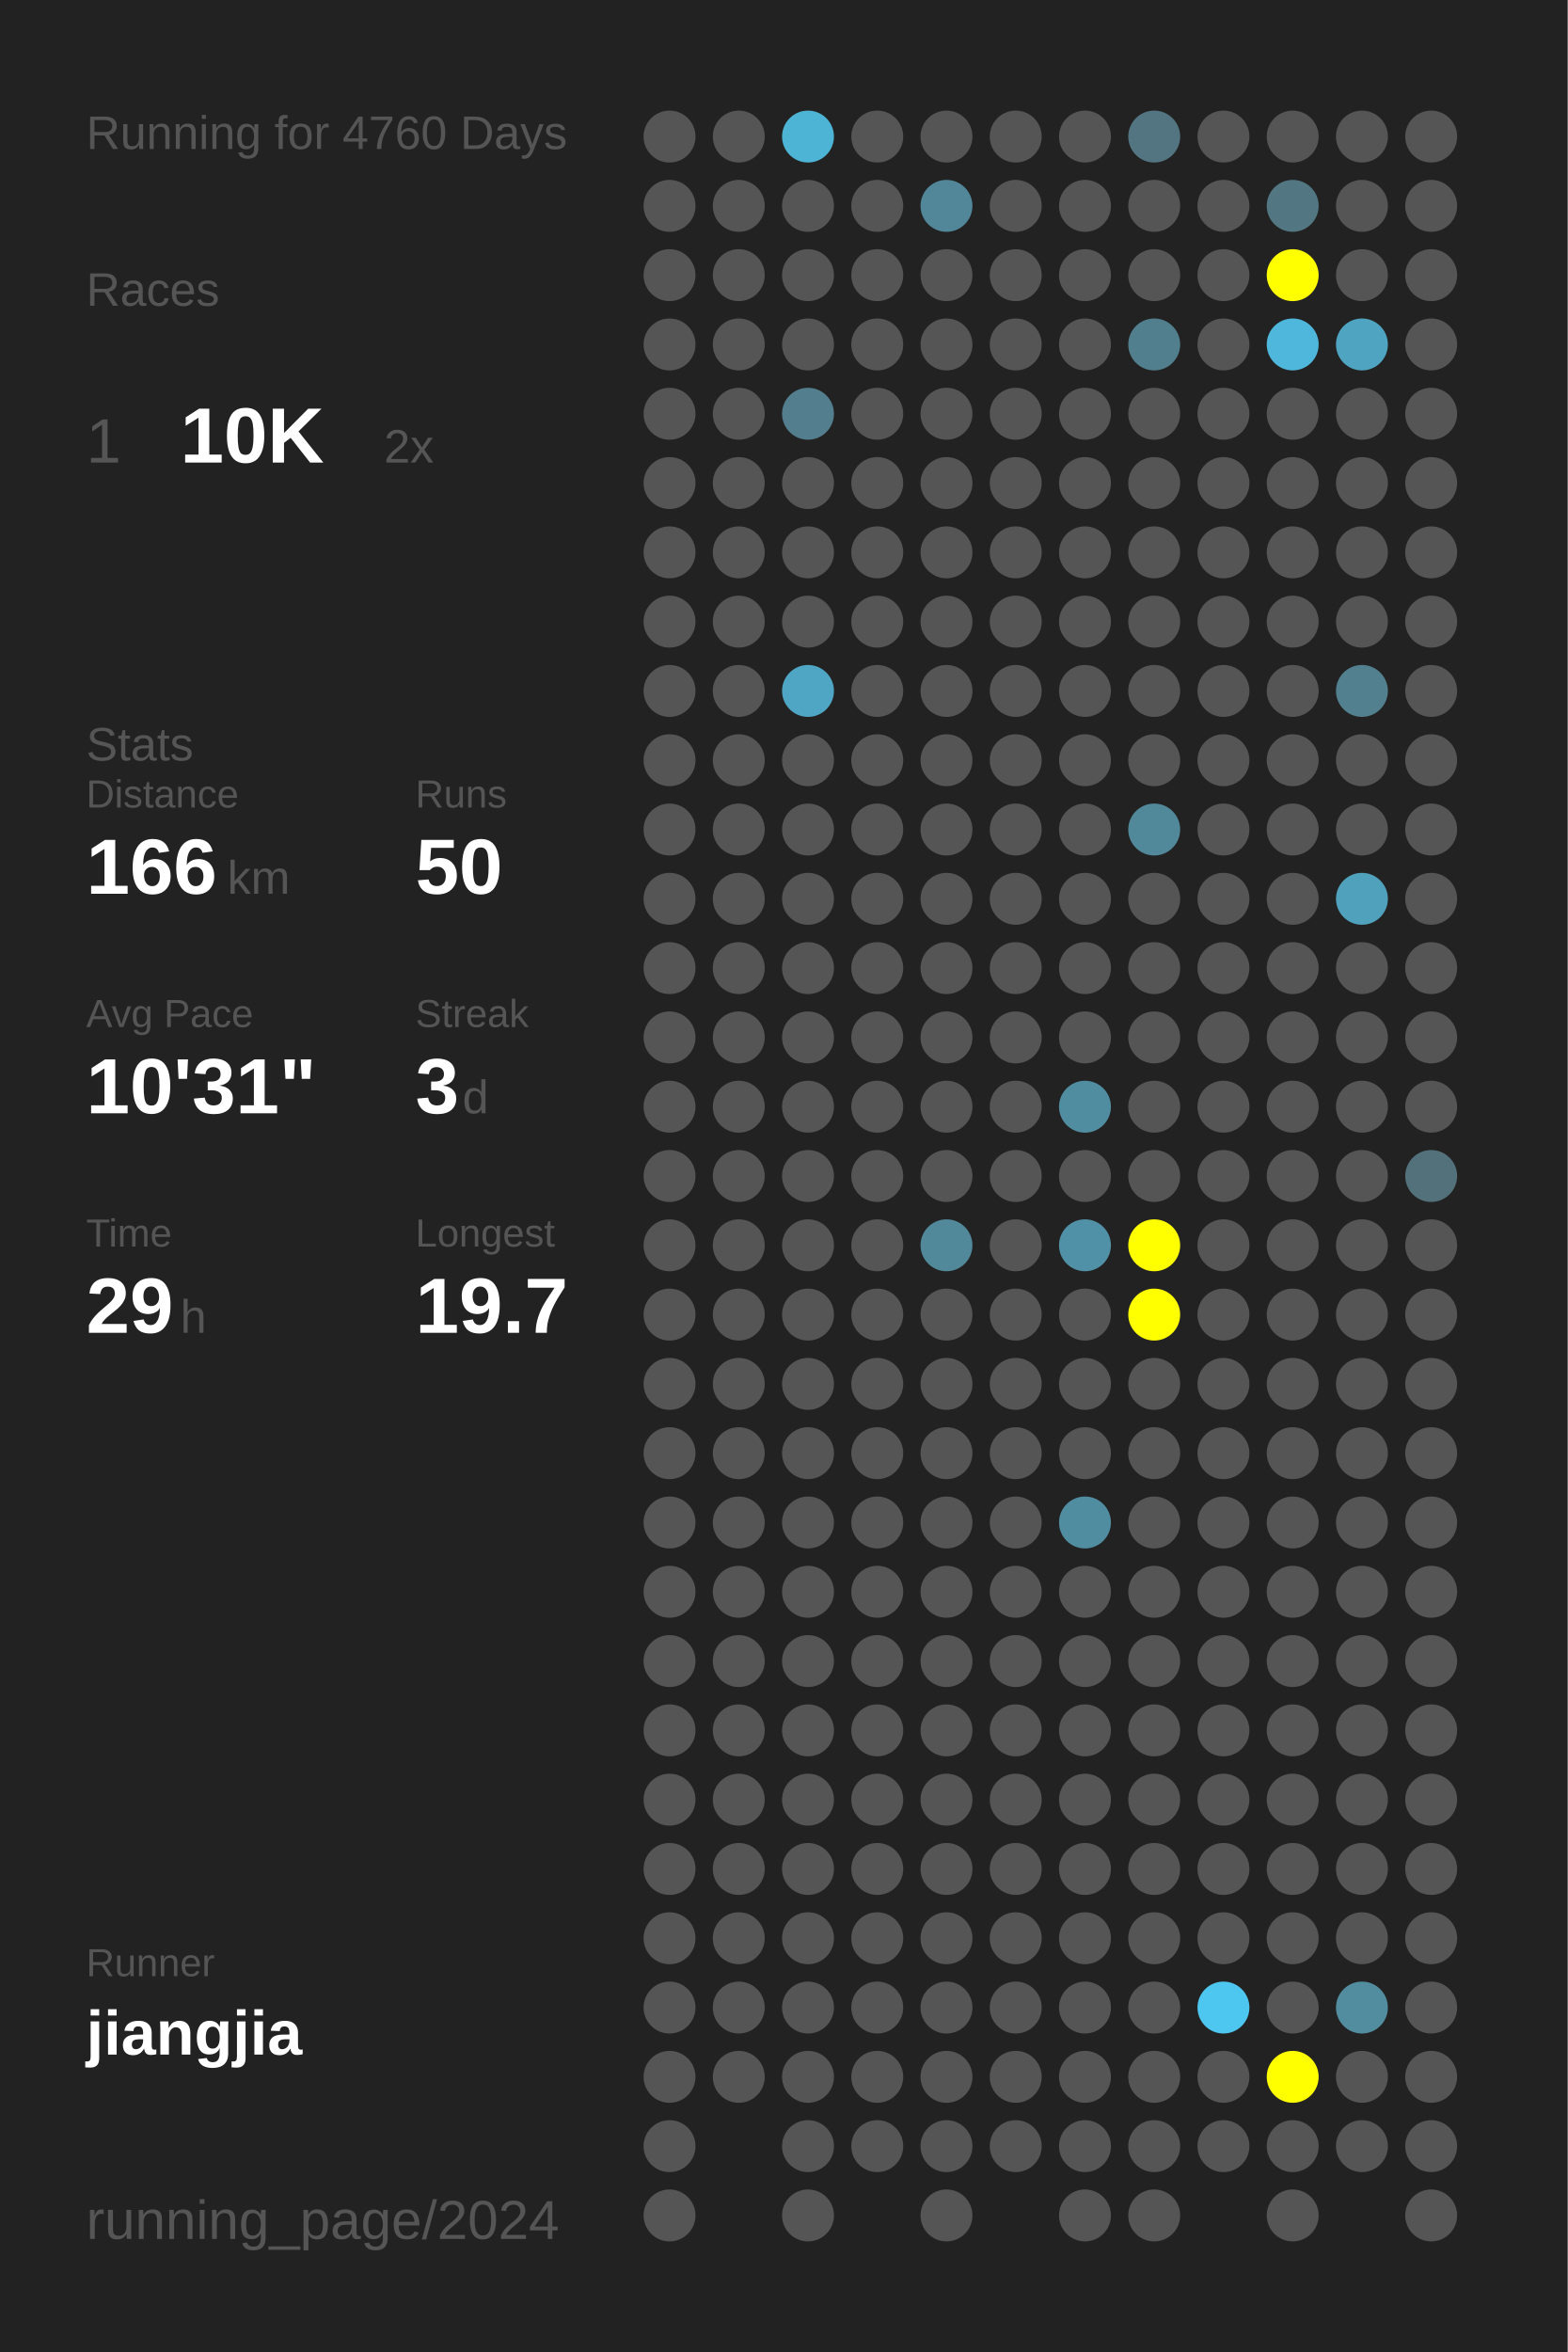
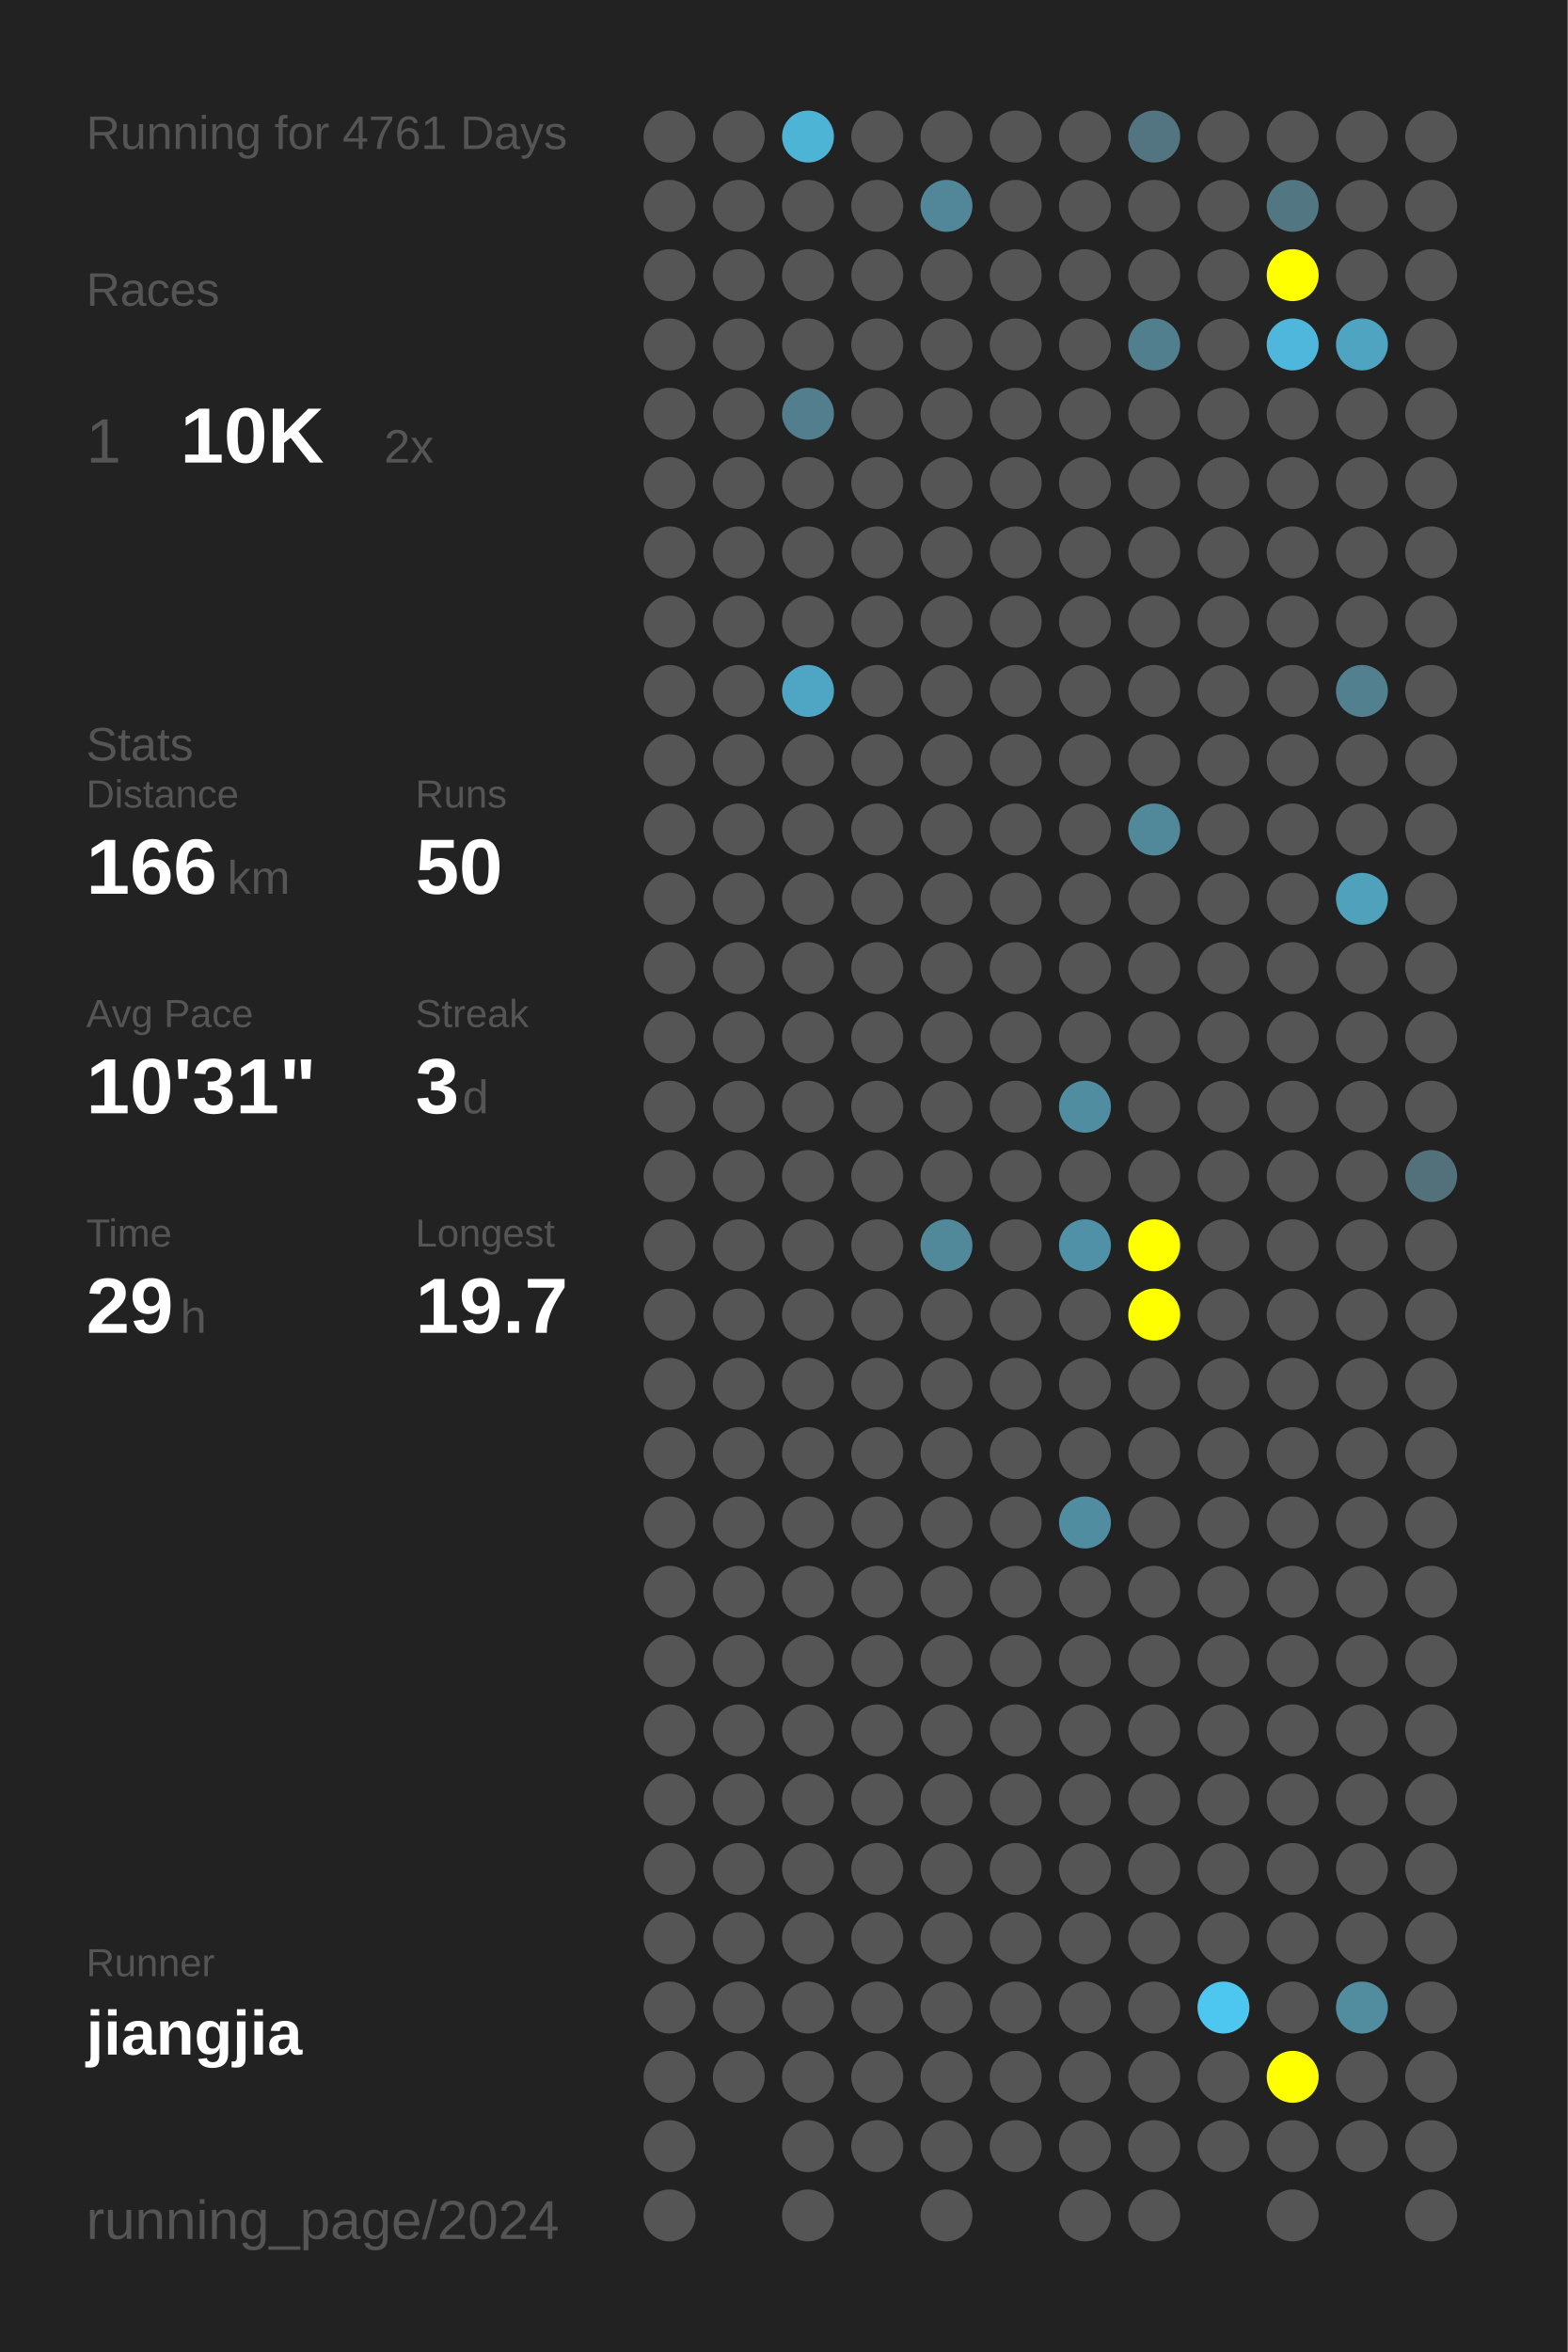
<svg xmlns="http://www.w3.org/2000/svg" baseProfile="full" height="300mm" version="1.1" viewBox="0,0,200,300" width="200mm">
  <defs />
  <rect fill="#222222" height="300" width="200" x="0" y="0" />
-   <text fill="#555555" style="font-size:6px; font-family:Arial;" x="11" y="19">Running for 4760 Days</text>
+   <text fill="#555555" style="font-size:6px; font-family:Arial;" x="11" y="19">Running for 4761 Days</text>
  <text fill="#555555" style="font-size:6px; font-family:Arial;" x="11" y="39">Races</text>
  <text fill="#555555" style="font-size:8px; font-family:Arial;" x="11" y="59">1</text>
  <text fill="#FFFFFF" style="font-size:10px; font-family:Arial; font-weight:bold;" x="23" y="59">10K</text>
  <text fill="#555555" style="font-size:6px; font-family:Arial;" x="49" y="59">2x</text>
  <text fill="#555555" style="font-size:6px; font-family:Arial;" x="11" y="97">Stats</text>
  <text fill="#555555" style="font-size:5px; font-family:Arial;" x="11" y="103">Distance</text>
  <text fill="#FFFFFF" style="font-size:10px; font-family:Arial; font-weight:bold;" x="11" y="114">166</text>
  <text fill="#555555" style="font-size:6px; font-family:Arial;" x="29" y="114">km</text>
  <text fill="#555555" style="font-size:5px; font-family:Arial;" x="53" y="103">Runs</text>
  <text fill="#FFFFFF" style="font-size:10px; font-family:Arial; font-weight:bold;" x="53" y="114">50</text>
  <text fill="#555555" style="font-size:5px; font-family:Arial;" x="11" y="131">Avg Pace</text>
  <text fill="#FFFFFF" style="font-size:10px; font-family:Arial; font-weight:bold;" x="11" y="142">10'31"</text>
  <text fill="#555555" style="font-size:5px; font-family:Arial;" x="53" y="131">Streak</text>
  <text fill="#FFFFFF" style="font-size:10px; font-family:Arial; font-weight:bold;" x="53" y="142">3</text>
  <text fill="#555555" style="font-size:6px; font-family:Arial;" x="59" y="142">d</text>
  <text fill="#555555" style="font-size:5px; font-family:Arial;" x="11" y="159">Time</text>
  <text fill="#FFFFFF" style="font-size:10px; font-family:Arial; font-weight:bold;" x="11" y="170">29</text>
  <text fill="#555555" style="font-size:6px; font-family:Arial;" x="23" y="170">h</text>
  <text fill="#555555" style="font-size:5px; font-family:Arial;" x="53" y="159">Longest</text>
  <text fill="#FFFFFF" style="font-size:10px; font-family:Arial; font-weight:bold;" x="53" y="170">19.7</text>
  <text fill="#555555" style="font-size:5px; font-family:Arial;" x="11" y="252.065">Runner</text>
  <text fill="#FFFFFF" style="font-size:8px; font-family:Arial; font-weight:bold;" x="11" y="262.065">jiangjia</text>
  <text fill="#555555" style="font-size:7px; font-family:Arial;" x="11" y="285.581">running_page/2024</text>
  <circle cx="85.417" cy="17.419" fill="#555555" r="3.312" />
  <circle cx="85.417" cy="26.258" fill="#555555" r="3.312" />
  <circle cx="85.417" cy="35.097" fill="#555555" r="3.312" />
  <circle cx="85.417" cy="43.935" fill="#555555" r="3.312" />
  <circle cx="85.417" cy="52.774" fill="#555555" r="3.312" />
  <circle cx="85.417" cy="61.613" fill="#555555" r="3.312" />
  <circle cx="85.417" cy="70.452" fill="#555555" r="3.312" />
  <circle cx="85.417" cy="79.29" fill="#555555" r="3.312" />
  <circle cx="85.417" cy="88.129" fill="#555555" r="3.312" />
  <circle cx="85.417" cy="96.968" fill="#555555" r="3.312" />
  <circle cx="85.417" cy="105.806" fill="#555555" r="3.312" />
  <circle cx="85.417" cy="114.645" fill="#555555" r="3.312" />
  <circle cx="85.417" cy="123.484" fill="#555555" r="3.312" />
  <circle cx="85.417" cy="132.323" fill="#555555" r="3.312" />
  <circle cx="85.417" cy="141.161" fill="#555555" r="3.312" />
  <circle cx="85.417" cy="150" fill="#555555" r="3.312" />
  <circle cx="85.417" cy="158.839" fill="#555555" r="3.312" />
  <circle cx="85.417" cy="167.677" fill="#555555" r="3.312" />
  <circle cx="85.417" cy="176.516" fill="#555555" r="3.312" />
  <circle cx="85.417" cy="185.355" fill="#555555" r="3.312" />
  <circle cx="85.417" cy="194.194" fill="#555555" r="3.312" />
  <circle cx="85.417" cy="203.032" fill="#555555" r="3.312" />
  <circle cx="85.417" cy="211.871" fill="#555555" r="3.312" />
  <circle cx="85.417" cy="220.71" fill="#555555" r="3.312" />
  <circle cx="85.417" cy="229.548" fill="#555555" r="3.312" />
  <circle cx="85.417" cy="238.387" fill="#555555" r="3.312" />
  <circle cx="85.417" cy="247.226" fill="#555555" r="3.312" />
  <circle cx="85.417" cy="256.065" fill="#555555" r="3.312" />
  <circle cx="85.417" cy="264.903" fill="#555555" r="3.312" />
  <circle cx="85.417" cy="273.742" fill="#555555" r="3.312" />
  <circle cx="85.417" cy="282.581" fill="#555555" r="3.312" />
  <circle cx="94.25" cy="17.419" fill="#555555" r="3.312" />
  <circle cx="94.25" cy="26.258" fill="#555555" r="3.312" />
  <circle cx="94.25" cy="35.097" fill="#555555" r="3.312" />
  <circle cx="94.25" cy="43.935" fill="#555555" r="3.312" />
  <circle cx="94.25" cy="52.774" fill="#555555" r="3.312" />
  <circle cx="94.25" cy="61.613" fill="#555555" r="3.312" />
  <circle cx="94.25" cy="70.452" fill="#555555" r="3.312" />
  <circle cx="94.25" cy="79.29" fill="#555555" r="3.312" />
  <circle cx="94.25" cy="88.129" fill="#555555" r="3.312" />
  <circle cx="94.25" cy="96.968" fill="#555555" r="3.312" />
  <circle cx="94.25" cy="105.806" fill="#555555" r="3.312" />
  <circle cx="94.25" cy="114.645" fill="#555555" r="3.312" />
  <circle cx="94.25" cy="123.484" fill="#555555" r="3.312" />
  <circle cx="94.25" cy="132.323" fill="#555555" r="3.312" />
  <circle cx="94.25" cy="141.161" fill="#555555" r="3.312" />
  <circle cx="94.25" cy="150" fill="#555555" r="3.312" />
  <circle cx="94.25" cy="158.839" fill="#555555" r="3.312" />
  <circle cx="94.25" cy="167.677" fill="#555555" r="3.312" />
  <circle cx="94.25" cy="176.516" fill="#555555" r="3.312" />
  <circle cx="94.25" cy="185.355" fill="#555555" r="3.312" />
  <circle cx="94.25" cy="194.194" fill="#555555" r="3.312" />
  <circle cx="94.25" cy="203.032" fill="#555555" r="3.312" />
  <circle cx="94.25" cy="211.871" fill="#555555" r="3.312" />
  <circle cx="94.25" cy="220.71" fill="#555555" r="3.312" />
  <circle cx="94.25" cy="229.548" fill="#555555" r="3.312" />
  <circle cx="94.25" cy="238.387" fill="#555555" r="3.312" />
  <circle cx="94.25" cy="247.226" fill="#555555" r="3.312" />
  <circle cx="94.25" cy="256.065" fill="#555555" r="3.312" />
  <circle cx="94.25" cy="264.903" fill="#555555" r="3.312" />
  <circle cx="103.083" cy="17.419" fill="#4eb4d6" r="3.312" />
  <circle cx="103.083" cy="26.258" fill="#555555" r="3.312" />
  <circle cx="103.083" cy="35.097" fill="#555555" r="3.312" />
  <circle cx="103.083" cy="43.935" fill="#555555" r="3.312" />
  <circle cx="103.083" cy="52.774" fill="#527e8d" r="3.312" />
  <circle cx="103.083" cy="61.613" fill="#555555" r="3.312" />
  <circle cx="103.083" cy="70.452" fill="#555555" r="3.312" />
  <circle cx="103.083" cy="79.29" fill="#555555" r="3.312" />
  <circle cx="103.083" cy="88.129" fill="#4fa6c4" r="3.312" />
  <circle cx="103.083" cy="96.968" fill="#555555" r="3.312" />
  <circle cx="103.083" cy="105.806" fill="#555555" r="3.312" />
  <circle cx="103.083" cy="114.645" fill="#555555" r="3.312" />
  <circle cx="103.083" cy="123.484" fill="#555555" r="3.312" />
  <circle cx="103.083" cy="132.323" fill="#555555" r="3.312" />
  <circle cx="103.083" cy="141.161" fill="#555555" r="3.312" />
  <circle cx="103.083" cy="150" fill="#555555" r="3.312" />
  <circle cx="103.083" cy="158.839" fill="#555555" r="3.312" />
  <circle cx="103.083" cy="167.677" fill="#555555" r="3.312" />
  <circle cx="103.083" cy="176.516" fill="#555555" r="3.312" />
  <circle cx="103.083" cy="185.355" fill="#555555" r="3.312" />
  <circle cx="103.083" cy="194.194" fill="#555555" r="3.312" />
  <circle cx="103.083" cy="203.032" fill="#555555" r="3.312" />
  <circle cx="103.083" cy="211.871" fill="#555555" r="3.312" />
  <circle cx="103.083" cy="220.71" fill="#555555" r="3.312" />
  <circle cx="103.083" cy="229.548" fill="#555555" r="3.312" />
  <circle cx="103.083" cy="238.387" fill="#555555" r="3.312" />
  <circle cx="103.083" cy="247.226" fill="#555555" r="3.312" />
  <circle cx="103.083" cy="256.065" fill="#555555" r="3.312" />
  <circle cx="103.083" cy="264.903" fill="#555555" r="3.312" />
  <circle cx="103.083" cy="273.742" fill="#555555" r="3.312" />
  <circle cx="103.083" cy="282.581" fill="#555555" r="3.312" />
  <circle cx="111.917" cy="17.419" fill="#555555" r="3.312" />
  <circle cx="111.917" cy="26.258" fill="#555555" r="3.312" />
  <circle cx="111.917" cy="35.097" fill="#555555" r="3.312" />
  <circle cx="111.917" cy="43.935" fill="#555555" r="3.312" />
  <circle cx="111.917" cy="52.774" fill="#555555" r="3.312" />
  <circle cx="111.917" cy="61.613" fill="#555555" r="3.312" />
  <circle cx="111.917" cy="70.452" fill="#555555" r="3.312" />
  <circle cx="111.917" cy="79.29" fill="#555555" r="3.312" />
  <circle cx="111.917" cy="88.129" fill="#555555" r="3.312" />
  <circle cx="111.917" cy="96.968" fill="#555555" r="3.312" />
  <circle cx="111.917" cy="105.806" fill="#555555" r="3.312" />
  <circle cx="111.917" cy="114.645" fill="#555555" r="3.312" />
  <circle cx="111.917" cy="123.484" fill="#555555" r="3.312" />
  <circle cx="111.917" cy="132.323" fill="#555555" r="3.312" />
  <circle cx="111.917" cy="141.161" fill="#555555" r="3.312" />
  <circle cx="111.917" cy="150" fill="#555555" r="3.312" />
  <circle cx="111.917" cy="158.839" fill="#555555" r="3.312" />
  <circle cx="111.917" cy="167.677" fill="#555555" r="3.312" />
  <circle cx="111.917" cy="176.516" fill="#555555" r="3.312" />
  <circle cx="111.917" cy="185.355" fill="#555555" r="3.312" />
  <circle cx="111.917" cy="194.194" fill="#555555" r="3.312" />
  <circle cx="111.917" cy="203.032" fill="#555555" r="3.312" />
  <circle cx="111.917" cy="211.871" fill="#555555" r="3.312" />
  <circle cx="111.917" cy="220.71" fill="#555555" r="3.312" />
  <circle cx="111.917" cy="229.548" fill="#555555" r="3.312" />
  <circle cx="111.917" cy="238.387" fill="#555555" r="3.312" />
  <circle cx="111.917" cy="247.226" fill="#555555" r="3.312" />
  <circle cx="111.917" cy="256.065" fill="#555555" r="3.312" />
  <circle cx="111.917" cy="264.903" fill="#555555" r="3.312" />
  <circle cx="111.917" cy="273.742" fill="#555555" r="3.312" />
  <circle cx="120.75" cy="17.419" fill="#555555" r="3.312" />
  <circle cx="120.75" cy="26.258" fill="#518799" r="3.312" />
  <circle cx="120.75" cy="35.097" fill="#555555" r="3.312" />
  <circle cx="120.75" cy="43.935" fill="#555555" r="3.312" />
  <circle cx="120.75" cy="52.774" fill="#555555" r="3.312" />
  <circle cx="120.75" cy="61.613" fill="#555555" r="3.312" />
  <circle cx="120.75" cy="70.452" fill="#555555" r="3.312" />
  <circle cx="120.75" cy="79.29" fill="#555555" r="3.312" />
  <circle cx="120.75" cy="88.129" fill="#555555" r="3.312" />
  <circle cx="120.75" cy="96.968" fill="#555555" r="3.312" />
  <circle cx="120.75" cy="105.806" fill="#555555" r="3.312" />
  <circle cx="120.75" cy="114.645" fill="#555555" r="3.312" />
  <circle cx="120.75" cy="123.484" fill="#555555" r="3.312" />
  <circle cx="120.75" cy="132.323" fill="#555555" r="3.312" />
  <circle cx="120.75" cy="141.161" fill="#555555" r="3.312" />
  <circle cx="120.75" cy="150" fill="#555555" r="3.312" />
  <circle cx="120.75" cy="158.839" fill="#51889a" r="3.312" />
  <circle cx="120.75" cy="167.677" fill="#555555" r="3.312" />
  <circle cx="120.75" cy="176.516" fill="#555555" r="3.312" />
  <circle cx="120.75" cy="185.355" fill="#555555" r="3.312" />
  <circle cx="120.75" cy="194.194" fill="#555555" r="3.312" />
  <circle cx="120.75" cy="203.032" fill="#555555" r="3.312" />
  <circle cx="120.75" cy="211.871" fill="#555555" r="3.312" />
  <circle cx="120.75" cy="220.71" fill="#555555" r="3.312" />
  <circle cx="120.75" cy="229.548" fill="#555555" r="3.312" />
  <circle cx="120.75" cy="238.387" fill="#555555" r="3.312" />
  <circle cx="120.75" cy="247.226" fill="#555555" r="3.312" />
  <circle cx="120.75" cy="256.065" fill="#555555" r="3.312" />
  <circle cx="120.75" cy="264.903" fill="#555555" r="3.312" />
  <circle cx="120.75" cy="273.742" fill="#555555" r="3.312" />
  <circle cx="120.75" cy="282.581" fill="#555555" r="3.312" />
  <circle cx="129.583" cy="17.419" fill="#555555" r="3.312" />
  <circle cx="129.583" cy="26.258" fill="#555555" r="3.312" />
  <circle cx="129.583" cy="35.097" fill="#555555" r="3.312" />
  <circle cx="129.583" cy="43.935" fill="#555555" r="3.312" />
  <circle cx="129.583" cy="52.774" fill="#555555" r="3.312" />
  <circle cx="129.583" cy="61.613" fill="#555555" r="3.312" />
  <circle cx="129.583" cy="70.452" fill="#555555" r="3.312" />
  <circle cx="129.583" cy="79.29" fill="#555555" r="3.312" />
  <circle cx="129.583" cy="88.129" fill="#555555" r="3.312" />
  <circle cx="129.583" cy="96.968" fill="#555555" r="3.312" />
  <circle cx="129.583" cy="105.806" fill="#555555" r="3.312" />
  <circle cx="129.583" cy="114.645" fill="#555555" r="3.312" />
  <circle cx="129.583" cy="123.484" fill="#555555" r="3.312" />
  <circle cx="129.583" cy="132.323" fill="#555555" r="3.312" />
  <circle cx="129.583" cy="141.161" fill="#555555" r="3.312" />
  <circle cx="129.583" cy="150" fill="#555555" r="3.312" />
  <circle cx="129.583" cy="158.839" fill="#555555" r="3.312" />
  <circle cx="129.583" cy="167.677" fill="#555555" r="3.312" />
  <circle cx="129.583" cy="176.516" fill="#555555" r="3.312" />
  <circle cx="129.583" cy="185.355" fill="#555555" r="3.312" />
  <circle cx="129.583" cy="194.194" fill="#555555" r="3.312" />
  <circle cx="129.583" cy="203.032" fill="#555555" r="3.312" />
  <circle cx="129.583" cy="211.871" fill="#555555" r="3.312" />
  <circle cx="129.583" cy="220.71" fill="#555555" r="3.312" />
  <circle cx="129.583" cy="229.548" fill="#555555" r="3.312" />
  <circle cx="129.583" cy="238.387" fill="#555555" r="3.312" />
  <circle cx="129.583" cy="247.226" fill="#555555" r="3.312" />
  <circle cx="129.583" cy="256.065" fill="#555555" r="3.312" />
  <circle cx="129.583" cy="264.903" fill="#555555" r="3.312" />
  <circle cx="129.583" cy="273.742" fill="#555555" r="3.312" />
  <circle cx="138.417" cy="17.419" fill="#555555" r="3.312" />
  <circle cx="138.417" cy="26.258" fill="#555555" r="3.312" />
  <circle cx="138.417" cy="35.097" fill="#555555" r="3.312" />
  <circle cx="138.417" cy="43.935" fill="#555555" r="3.312" />
  <circle cx="138.417" cy="52.774" fill="#555555" r="3.312" />
  <circle cx="138.417" cy="61.613" fill="#555555" r="3.312" />
  <circle cx="138.417" cy="70.452" fill="#555555" r="3.312" />
  <circle cx="138.417" cy="79.29" fill="#555555" r="3.312" />
  <circle cx="138.417" cy="88.129" fill="#555555" r="3.312" />
  <circle cx="138.417" cy="96.968" fill="#555555" r="3.312" />
  <circle cx="138.417" cy="105.806" fill="#555555" r="3.312" />
  <circle cx="138.417" cy="114.645" fill="#555555" r="3.312" />
  <circle cx="138.417" cy="123.484" fill="#555555" r="3.312" />
  <circle cx="138.417" cy="132.323" fill="#555555" r="3.312" />
  <circle cx="138.417" cy="141.161" fill="#518da1" r="3.312" />
  <circle cx="138.417" cy="150" fill="#555555" r="3.312" />
  <circle cx="138.417" cy="158.839" fill="#5191a7" r="3.312" />
  <circle cx="138.417" cy="167.677" fill="#555555" r="3.312" />
  <circle cx="138.417" cy="176.516" fill="#555555" r="3.312" />
  <circle cx="138.417" cy="185.355" fill="#555555" r="3.312" />
  <circle cx="138.417" cy="194.194" fill="#518da1" r="3.312" />
  <circle cx="138.417" cy="203.032" fill="#555555" r="3.312" />
  <circle cx="138.417" cy="211.871" fill="#555555" r="3.312" />
  <circle cx="138.417" cy="220.71" fill="#555555" r="3.312" />
  <circle cx="138.417" cy="229.548" fill="#555555" r="3.312" />
  <circle cx="138.417" cy="238.387" fill="#555555" r="3.312" />
  <circle cx="138.417" cy="247.226" fill="#555555" r="3.312" />
  <circle cx="138.417" cy="256.065" fill="#555555" r="3.312" />
  <circle cx="138.417" cy="264.903" fill="#555555" r="3.312" />
  <circle cx="138.417" cy="273.742" fill="#555555" r="3.312" />
  <circle cx="138.417" cy="282.581" fill="#555555" r="3.312" />
  <circle cx="147.25" cy="17.419" fill="#527581" r="3.312" />
  <circle cx="147.25" cy="26.258" fill="#555555" r="3.312" />
  <circle cx="147.25" cy="35.097" fill="#555555" r="3.312" />
  <circle cx="147.25" cy="43.935" fill="#527f8e" r="3.312" />
  <circle cx="147.25" cy="52.774" fill="#555555" r="3.312" />
  <circle cx="147.25" cy="61.613" fill="#555555" r="3.312" />
  <circle cx="147.25" cy="70.452" fill="#555555" r="3.312" />
  <circle cx="147.25" cy="79.29" fill="#555555" r="3.312" />
  <circle cx="147.25" cy="88.129" fill="#555555" r="3.312" />
  <circle cx="147.25" cy="96.968" fill="#555555" r="3.312" />
  <circle cx="147.25" cy="105.806" fill="#51889a" r="3.312" />
  <circle cx="147.25" cy="114.645" fill="#555555" r="3.312" />
  <circle cx="147.25" cy="123.484" fill="#555555" r="3.312" />
  <circle cx="147.25" cy="132.323" fill="#555555" r="3.312" />
  <circle cx="147.25" cy="141.161" fill="#555555" r="3.312" />
  <circle cx="147.25" cy="150" fill="#555555" r="3.312" />
  <circle cx="147.25" cy="158.839" fill="#FFFF00" r="3.312" />
  <circle cx="147.25" cy="167.677" fill="#FFFF00" r="3.312" />
  <circle cx="147.25" cy="176.516" fill="#555555" r="3.312" />
  <circle cx="147.25" cy="185.355" fill="#555555" r="3.312" />
  <circle cx="147.25" cy="194.194" fill="#555555" r="3.312" />
  <circle cx="147.25" cy="203.032" fill="#555555" r="3.312" />
  <circle cx="147.25" cy="211.871" fill="#555555" r="3.312" />
  <circle cx="147.25" cy="220.71" fill="#555555" r="3.312" />
  <circle cx="147.25" cy="229.548" fill="#555555" r="3.312" />
  <circle cx="147.25" cy="238.387" fill="#555555" r="3.312" />
  <circle cx="147.25" cy="247.226" fill="#555555" r="3.312" />
  <circle cx="147.25" cy="256.065" fill="#555555" r="3.312" />
  <circle cx="147.25" cy="264.903" fill="#555555" r="3.312" />
  <circle cx="147.25" cy="273.742" fill="#555555" r="3.312" />
  <circle cx="147.25" cy="282.581" fill="#555555" r="3.312" />
  <circle cx="156.083" cy="17.419" fill="#555555" r="3.312" />
  <circle cx="156.083" cy="26.258" fill="#555555" r="3.312" />
  <circle cx="156.083" cy="35.097" fill="#555555" r="3.312" />
  <circle cx="156.083" cy="43.935" fill="#555555" r="3.312" />
  <circle cx="156.083" cy="52.774" fill="#555555" r="3.312" />
  <circle cx="156.083" cy="61.613" fill="#555555" r="3.312" />
  <circle cx="156.083" cy="70.452" fill="#555555" r="3.312" />
  <circle cx="156.083" cy="79.29" fill="#555555" r="3.312" />
  <circle cx="156.083" cy="88.129" fill="#555555" r="3.312" />
  <circle cx="156.083" cy="96.968" fill="#555555" r="3.312" />
  <circle cx="156.083" cy="105.806" fill="#555555" r="3.312" />
  <circle cx="156.083" cy="114.645" fill="#555555" r="3.312" />
  <circle cx="156.083" cy="123.484" fill="#555555" r="3.312" />
  <circle cx="156.083" cy="132.323" fill="#555555" r="3.312" />
  <circle cx="156.083" cy="141.161" fill="#555555" r="3.312" />
  <circle cx="156.083" cy="150" fill="#555555" r="3.312" />
  <circle cx="156.083" cy="158.839" fill="#555555" r="3.312" />
  <circle cx="156.083" cy="167.677" fill="#555555" r="3.312" />
  <circle cx="156.083" cy="176.516" fill="#555555" r="3.312" />
  <circle cx="156.083" cy="185.355" fill="#555555" r="3.312" />
  <circle cx="156.083" cy="194.194" fill="#555555" r="3.312" />
  <circle cx="156.083" cy="203.032" fill="#555555" r="3.312" />
  <circle cx="156.083" cy="211.871" fill="#555555" r="3.312" />
  <circle cx="156.083" cy="220.71" fill="#555555" r="3.312" />
  <circle cx="156.083" cy="229.548" fill="#555555" r="3.312" />
  <circle cx="156.083" cy="238.387" fill="#555555" r="3.312" />
  <circle cx="156.083" cy="247.226" fill="#555555" r="3.312" />
  <circle cx="156.083" cy="256.065" fill="#4dc7f0" r="3.312" />
  <circle cx="156.083" cy="264.903" fill="#555555" r="3.312" />
  <circle cx="156.083" cy="273.742" fill="#555555" r="3.312" />
  <circle cx="164.917" cy="17.419" fill="#555555" r="3.312" />
  <circle cx="164.917" cy="26.258" fill="#527783" r="3.312" />
  <circle cx="164.917" cy="35.097" fill="#FFFF00" r="3.312" />
  <circle cx="164.917" cy="43.935" fill="#4eb7db" r="3.312" />
  <circle cx="164.917" cy="52.774" fill="#555555" r="3.312" />
  <circle cx="164.917" cy="61.613" fill="#555555" r="3.312" />
  <circle cx="164.917" cy="70.452" fill="#555555" r="3.312" />
  <circle cx="164.917" cy="79.29" fill="#555555" r="3.312" />
  <circle cx="164.917" cy="88.129" fill="#555555" r="3.312" />
  <circle cx="164.917" cy="96.968" fill="#555555" r="3.312" />
  <circle cx="164.917" cy="105.806" fill="#555555" r="3.312" />
  <circle cx="164.917" cy="114.645" fill="#555555" r="3.312" />
  <circle cx="164.917" cy="123.484" fill="#555555" r="3.312" />
  <circle cx="164.917" cy="132.323" fill="#555555" r="3.312" />
  <circle cx="164.917" cy="141.161" fill="#555555" r="3.312" />
  <circle cx="164.917" cy="150" fill="#555555" r="3.312" />
  <circle cx="164.917" cy="158.839" fill="#555555" r="3.312" />
  <circle cx="164.917" cy="167.677" fill="#555555" r="3.312" />
  <circle cx="164.917" cy="176.516" fill="#555555" r="3.312" />
  <circle cx="164.917" cy="185.355" fill="#555555" r="3.312" />
  <circle cx="164.917" cy="194.194" fill="#555555" r="3.312" />
  <circle cx="164.917" cy="203.032" fill="#555555" r="3.312" />
  <circle cx="164.917" cy="211.871" fill="#555555" r="3.312" />
  <circle cx="164.917" cy="220.71" fill="#555555" r="3.312" />
  <circle cx="164.917" cy="229.548" fill="#555555" r="3.312" />
  <circle cx="164.917" cy="238.387" fill="#555555" r="3.312" />
  <circle cx="164.917" cy="247.226" fill="#555555" r="3.312" />
  <circle cx="164.917" cy="256.065" fill="#555555" r="3.312" />
  <circle cx="164.917" cy="264.903" fill="#FFFF00" r="3.312" />
  <circle cx="164.917" cy="273.742" fill="#555555" r="3.312" />
  <circle cx="164.917" cy="282.581" fill="#555555" r="3.312" />
  <circle cx="173.75" cy="17.419" fill="#555555" r="3.312" />
  <circle cx="173.75" cy="26.258" fill="#555555" r="3.312" />
  <circle cx="173.75" cy="35.097" fill="#555555" r="3.312" />
  <circle cx="173.75" cy="43.935" fill="#4fa5c1" r="3.312" />
  <circle cx="173.75" cy="52.774" fill="#555555" r="3.312" />
  <circle cx="173.75" cy="61.613" fill="#555555" r="3.312" />
  <circle cx="173.75" cy="70.452" fill="#555555" r="3.312" />
  <circle cx="173.75" cy="79.29" fill="#555555" r="3.312" />
  <circle cx="173.75" cy="88.129" fill="#52808f" r="3.312" />
  <circle cx="173.75" cy="96.968" fill="#555555" r="3.312" />
  <circle cx="173.75" cy="105.806" fill="#555555" r="3.312" />
  <circle cx="173.75" cy="114.645" fill="#50a1bc" r="3.312" />
  <circle cx="173.75" cy="123.484" fill="#555555" r="3.312" />
  <circle cx="173.75" cy="132.323" fill="#555555" r="3.312" />
  <circle cx="173.75" cy="141.161" fill="#555555" r="3.312" />
  <circle cx="173.75" cy="150" fill="#555555" r="3.312" />
  <circle cx="173.75" cy="158.839" fill="#555555" r="3.312" />
  <circle cx="173.75" cy="167.677" fill="#555555" r="3.312" />
  <circle cx="173.75" cy="176.516" fill="#555555" r="3.312" />
  <circle cx="173.75" cy="185.355" fill="#555555" r="3.312" />
  <circle cx="173.75" cy="194.194" fill="#555555" r="3.312" />
  <circle cx="173.75" cy="203.032" fill="#555555" r="3.312" />
  <circle cx="173.75" cy="211.871" fill="#555555" r="3.312" />
  <circle cx="173.75" cy="220.71" fill="#555555" r="3.312" />
  <circle cx="173.75" cy="229.548" fill="#555555" r="3.312" />
  <circle cx="173.75" cy="238.387" fill="#555555" r="3.312" />
  <circle cx="173.75" cy="247.226" fill="#555555" r="3.312" />
  <circle cx="173.75" cy="256.065" fill="#518c9f" r="3.312" />
  <circle cx="173.75" cy="264.903" fill="#555555" r="3.312" />
  <circle cx="173.75" cy="273.742" fill="#555555" r="3.312" />
  <circle cx="182.583" cy="17.419" fill="#555555" r="3.312" />
  <circle cx="182.583" cy="26.258" fill="#555555" r="3.312" />
  <circle cx="182.583" cy="35.097" fill="#555555" r="3.312" />
  <circle cx="182.583" cy="43.935" fill="#555555" r="3.312" />
  <circle cx="182.583" cy="52.774" fill="#555555" r="3.312" />
  <circle cx="182.583" cy="61.613" fill="#555555" r="3.312" />
  <circle cx="182.583" cy="70.452" fill="#555555" r="3.312" />
  <circle cx="182.583" cy="79.29" fill="#555555" r="3.312" />
  <circle cx="182.583" cy="88.129" fill="#555555" r="3.312" />
  <circle cx="182.583" cy="96.968" fill="#555555" r="3.312" />
  <circle cx="182.583" cy="105.806" fill="#555555" r="3.312" />
  <circle cx="182.583" cy="114.645" fill="#555555" r="3.312" />
  <circle cx="182.583" cy="123.484" fill="#555555" r="3.312" />
  <circle cx="182.583" cy="132.323" fill="#555555" r="3.312" />
  <circle cx="182.583" cy="141.161" fill="#555555" r="3.312" />
  <circle cx="182.583" cy="150" fill="#53717b" r="3.312" />
  <circle cx="182.583" cy="158.839" fill="#555555" r="3.312" />
  <circle cx="182.583" cy="167.677" fill="#555555" r="3.312" />
  <circle cx="182.583" cy="176.516" fill="#555555" r="3.312" />
  <circle cx="182.583" cy="185.355" fill="#555555" r="3.312" />
  <circle cx="182.583" cy="194.194" fill="#555555" r="3.312" />
  <circle cx="182.583" cy="203.032" fill="#555555" r="3.312" />
  <circle cx="182.583" cy="211.871" fill="#555555" r="3.312" />
  <circle cx="182.583" cy="220.71" fill="#555555" r="3.312" />
  <circle cx="182.583" cy="229.548" fill="#555555" r="3.312" />
  <circle cx="182.583" cy="238.387" fill="#555555" r="3.312" />
  <circle cx="182.583" cy="247.226" fill="#555555" r="3.312" />
  <circle cx="182.583" cy="256.065" fill="#555555" r="3.312" />
  <circle cx="182.583" cy="264.903" fill="#555555" r="3.312" />
  <circle cx="182.583" cy="273.742" fill="#555555" r="3.312" />
  <circle cx="182.583" cy="282.581" fill="#555555" r="3.312" />
</svg>
